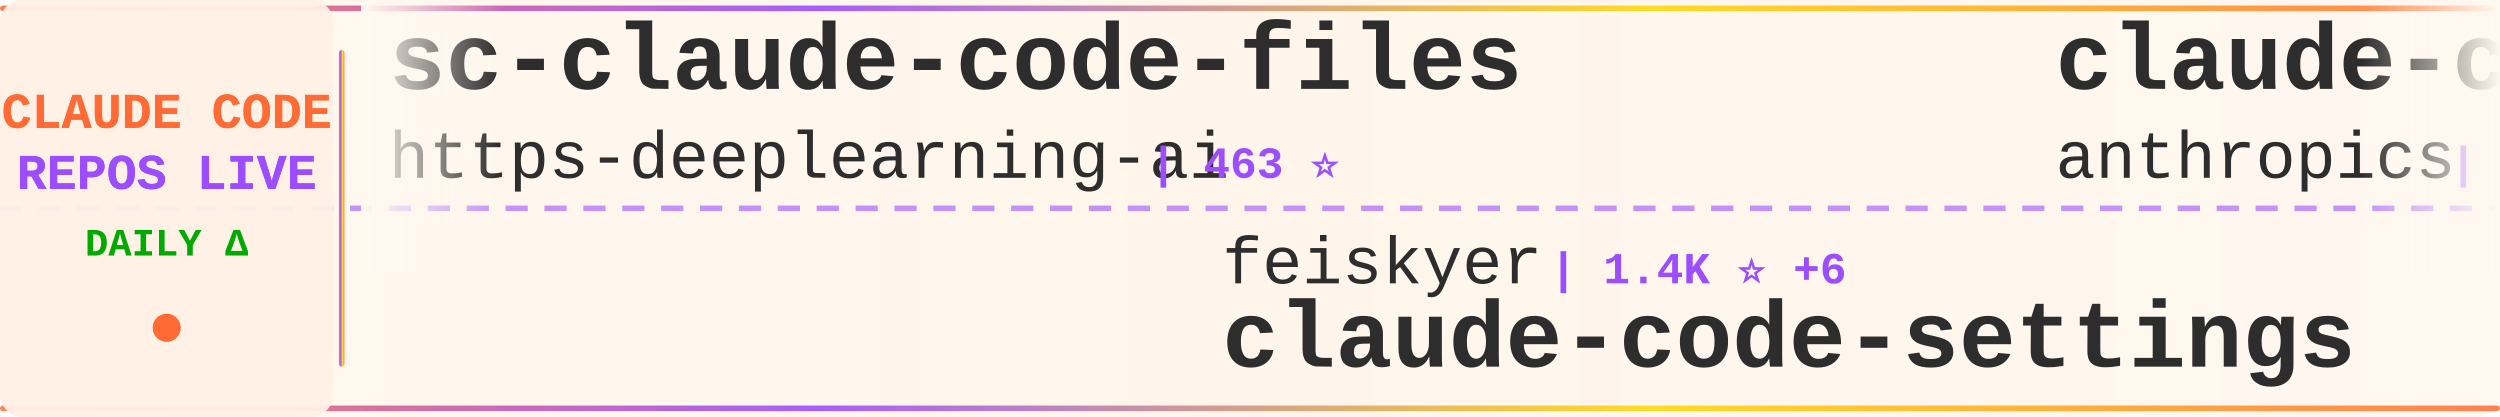
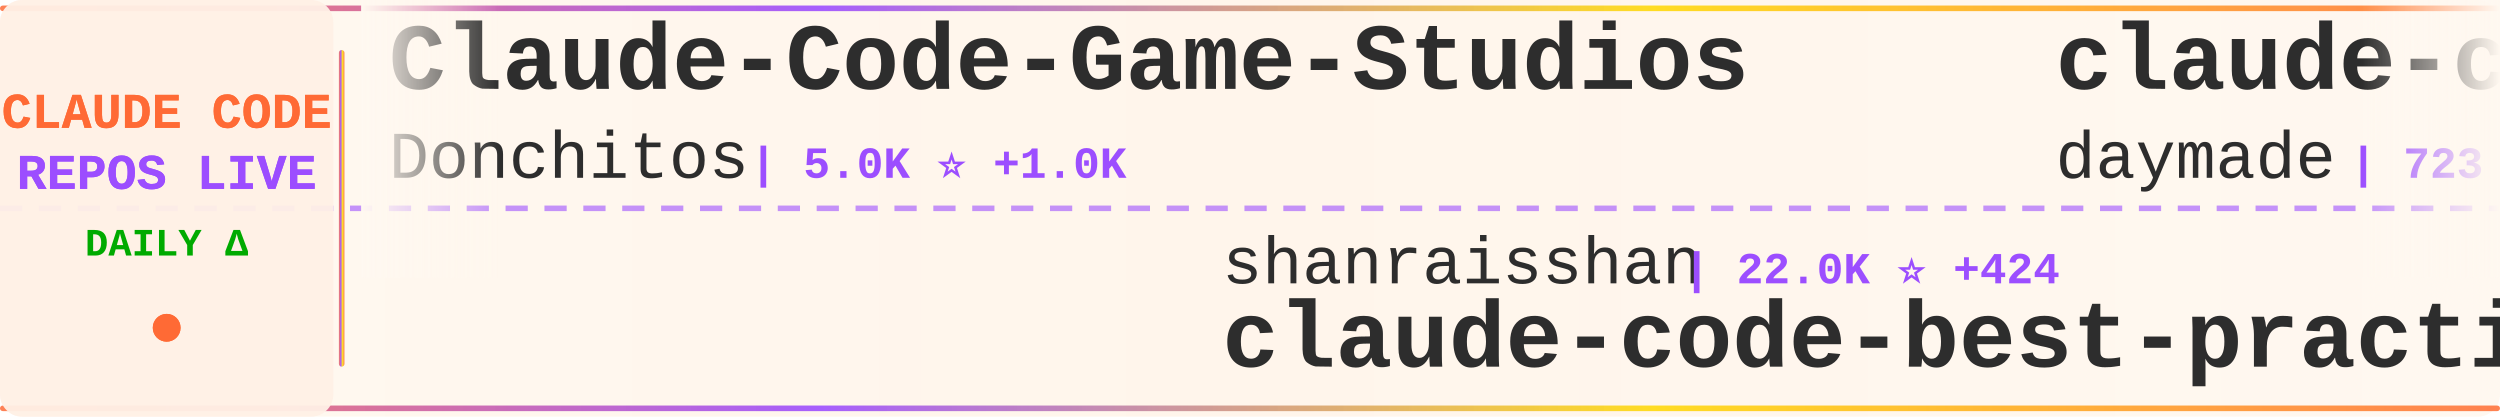
<svg xmlns="http://www.w3.org/2000/svg" width="900" height="150">
  <defs>
    <linearGradient id="tickerBg" x1="0%" y1="0%" x2="100%" y2="0%">
      <stop offset="0%" style="stop-color:#fff8f0;stop-opacity:0.98" />
      <stop offset="50%" style="stop-color:#fff5eb;stop-opacity:1" />
      <stop offset="100%" style="stop-color:#fff8f0;stop-opacity:0.98" />
    </linearGradient>
    <linearGradient id="borderGrad" x1="0%" y1="0%" x2="100%" y2="0%">
      <stop offset="0%" style="stop-color:#FF6B35;stop-opacity:0.85">
        <animate attributeName="stop-opacity" values="0.85;1;0.85" dur="2s" repeatCount="indefinite" />
      </stop>
      <stop offset="33%" style="stop-color:#9C4EFF;stop-opacity:0.9">
        <animate attributeName="stop-opacity" values="0.9;1;0.9" dur="2.2s" repeatCount="indefinite" />
      </stop>
      <stop offset="66%" style="stop-color:#FFD700;stop-opacity:0.85">
        <animate attributeName="stop-opacity" values="0.85;1;0.85" dur="1.8s" repeatCount="indefinite" />
      </stop>
      <stop offset="100%" style="stop-color:#FF6B35;stop-opacity:0.85">
        <animate attributeName="stop-opacity" values="0.85;1;0.85" dur="2s" repeatCount="indefinite" />
      </stop>
    </linearGradient>
    <filter id="textGlow">
      <feGaussianBlur stdDeviation="0.15" result="coloredBlur" />
      <feMerge>
        <feMergeNode in="coloredBlur" />
        <feMergeNode in="SourceGraphic" />
      </feMerge>
    </filter>
    <filter id="metricGlow">
      <feGaussianBlur stdDeviation="0.2" result="coloredBlur" />
      <feMerge>
        <feMergeNode in="coloredBlur" />
        <feMergeNode in="SourceGraphic" />
      </feMerge>
    </filter>
    <linearGradient id="leftFade" x1="0%" y1="0%" x2="100%" y2="0%">
      <stop offset="0%" style="stop-color:#fff8f0;stop-opacity:1" />
      <stop offset="100%" style="stop-color:#fff8f0;stop-opacity:0" />
    </linearGradient>
    <linearGradient id="rightFade" x1="0%" y1="0%" x2="100%" y2="0%">
      <stop offset="0%" style="stop-color:#fff8f0;stop-opacity:0" />
      <stop offset="100%" style="stop-color:#fff8f0;stop-opacity:1" />
    </linearGradient>
  </defs>
  <rect width="900" height="150" fill="url(#tickerBg)" rx="8" />
  <rect x="0" y="2" width="900" height="2" fill="url(#borderGrad)" rx="1" />
  <rect x="0" y="146" width="900" height="2" fill="url(#borderGrad)" rx="1" />
  <line x1="0" y1="75" x2="900" y2="75" stroke="#9C4EFF" stroke-width="2" stroke-dasharray="8 6" opacity="0.6" />
  <rect x="0" y="0" width="120" height="150" fill="#fff0e6" opacity="0.95" rx="8" />
  <text x="60" y="46" font-family="'Courier New', monospace" font-size="18" font-weight="bold" fill="#FF6B35" text-anchor="middle" filter="url(#textGlow)">
    CLAUDE CODE
  </text>
  <text x="60" y="68" font-family="'Courier New', monospace" font-size="18" font-weight="bold" fill="#9C4EFF" text-anchor="middle" filter="url(#textGlow)">
    REPOS LIVE
  </text>
  <text x="60" y="92" font-family="'Courier New', monospace" font-size="14" font-weight="bold" fill="#00aa00" text-anchor="middle">
    DAILY Δ
  </text>
  <circle cx="60" cy="118" r="5" fill="#FF6B35" filter="url(#metricGlow)">
    <animate attributeName="r" values="4;6;4" dur="1.5s" repeatCount="indefinite" />
    <animate attributeName="opacity" values="0.6;1;0.6" dur="1.5s" repeatCount="indefinite" />
  </circle>
  <rect x="122" y="18" width="2" height="114" fill="url(#borderGrad)" rx="1" />
  <clipPath id="tickerClip">
    <rect x="130" y="0" width="770" height="150" />
  </clipPath>
  <g clip-path="url(#tickerClip)">
    <g id="tickerItems">
      <animateTransform attributeName="transform" attributeType="XML" type="translate" from="0 0" to="-3000 0" dur="54s" repeatCount="indefinite" />
      <g transform="translate(0, 0)">
-         <text x="140" y="32" font-family="'Courier New', monospace" font-size="34" font-weight="bold" fill="#2d2d2d">sc-claude-code-files</text>
-         <text x="140" y="64" font-family="'Courier New', monospace" font-size="24" font-weight="normal" fill="#2d2d2d" opacity="1.0">https-deeplearning-ai</text>
-         <text x="414" y="64" font-family="'Courier New', monospace" font-size="16" font-weight="bold" fill="#9C4EFF"> | 463 ⭐</text>
+         <text x="140" y="32" font-family="'Courier New', monospace" font-size="34" font-weight="bold" fill="#2d2d2d">Claude-Code-Game-Studios</text>
+         <text x="140" y="64" font-family="'Courier New', monospace" font-size="24" font-weight="normal" fill="#2d2d2d" opacity="1.0">Donchitos</text>
+         <text x="270" y="64" font-family="'Courier New', monospace" font-size="16" font-weight="bold" fill="#9C4EFF"> | 5.0K ⭐ +1.0K</text>
      </g>
      <g transform="translate(300, 0)">
+         <text x="140" y="102" font-family="'Courier New', monospace" font-size="24" font-weight="normal" fill="#2d2d2d" opacity="1.0">shanraisshan</text>
+         <text x="306" y="102" font-family="'Courier New', monospace" font-size="16" font-weight="bold" fill="#9C4EFF"> | 22.0K ⭐ +424</text>
+         <text x="140" y="132" font-family="'Courier New', monospace" font-size="34" font-weight="bold" fill="#2d2d2d">claude-code-best-practic...</text>
+       </g>
+       <g transform="translate(600, 0)">
+         <text x="140" y="32" font-family="'Courier New', monospace" font-size="34" font-weight="bold" fill="#2d2d2d">claude-code-skills</text>
+         <text x="140" y="64" font-family="'Courier New', monospace" font-size="24" font-weight="normal" fill="#2d2d2d" opacity="1.0">daymade</text>
+         <text x="246" y="64" font-family="'Courier New', monospace" font-size="16" font-weight="bold" fill="#9C4EFF"> | 723 ⭐ +4</text>
+       </g>
+       <g transform="translate(900, 0)">
+         <text x="140" y="102" font-family="'Courier New', monospace" font-size="24" font-weight="normal" fill="#2d2d2d" opacity="1.0">code-yeongyu</text>
+         <text x="306" y="102" font-family="'Courier New', monospace" font-size="16" font-weight="bold" fill="#9C4EFF"> | 43.5K ⭐ +386</text>
+         <text x="140" y="132" font-family="'Courier New', monospace" font-size="34" font-weight="bold" fill="#2d2d2d">oh-my-openagent</text>
+       </g>
+       <g transform="translate(1200, 0)">
+         <text x="140" y="32" font-family="'Courier New', monospace" font-size="34" font-weight="bold" fill="#2d2d2d">claude-code-config</text>
+         <text x="140" y="64" font-family="'Courier New', monospace" font-size="24" font-weight="normal" fill="#2d2d2d" opacity="1.0">jarrodwatts</text>
+         <text x="294" y="64" font-family="'Courier New', monospace" font-size="16" font-weight="bold" fill="#9C4EFF"> | 998 ⭐ +1</text>
+       </g>
+       <g transform="translate(1500, 0)">
+         <text x="140" y="102" font-family="'Courier New', monospace" font-size="24" font-weight="normal" fill="#2d2d2d" opacity="1.0">cixingguangming55555</text>
+         <text x="402" y="102" font-family="'Courier New', monospace" font-size="16" font-weight="bold" fill="#9C4EFF"> | 2.5K ⭐</text>
+         <text x="140" y="132" font-family="'Courier New', monospace" font-size="34" font-weight="bold" fill="#2d2d2d">wechat-bot</text>
+       </g>
+       <g transform="translate(1800, 0)">
+         <text x="140" y="32" font-family="'Courier New', monospace" font-size="34" font-weight="bold" fill="#2d2d2d">claude-code-hooks-multi-...</text>
+         <text x="140" y="64" font-family="'Courier New', monospace" font-size="24" font-weight="normal" fill="#2d2d2d" opacity="1.0">disler</text>
+         <text x="234" y="64" font-family="'Courier New', monospace" font-size="16" font-weight="bold" fill="#9C4EFF"> | 1.3K ⭐ +3</text>
+       </g>
+       <g transform="translate(2100, 0)">
+         <text x="140" y="102" font-family="'Courier New', monospace" font-size="24" font-weight="normal" fill="#2d2d2d" opacity="1.0">andrepimenta</text>
+         <text x="306" y="102" font-family="'Courier New', monospace" font-size="16" font-weight="bold" fill="#9C4EFF"> | 1.0K ⭐</text>
+         <text x="140" y="132" font-family="'Courier New', monospace" font-size="34" font-weight="bold" fill="#2d2d2d">claude-code-chat</text>
+       </g>
+       <g transform="translate(2400, 0)">
+         <text x="140" y="32" font-family="'Courier New', monospace" font-size="34" font-weight="bold" fill="#2d2d2d">claude-code.nvim</text>
+         <text x="140" y="64" font-family="'Courier New', monospace" font-size="24" font-weight="normal" fill="#2d2d2d" opacity="1.0">greggh</text>
+         <text x="234" y="64" font-family="'Courier New', monospace" font-size="16" font-weight="bold" fill="#9C4EFF"> | 2.0K ⭐ +6</text>
+       </g>
+       <g transform="translate(2700, 0)">
        <text x="140" y="102" font-family="'Courier New', monospace" font-size="24" font-weight="normal" fill="#2d2d2d" opacity="1.0">feiskyer</text>
-         <text x="258" y="102" font-family="'Courier New', monospace" font-size="16" font-weight="bold" fill="#9C4EFF"> | 1.4K ⭐ +6</text>
+         <text x="258" y="102" font-family="'Courier New', monospace" font-size="16" font-weight="bold" fill="#9C4EFF"> | 1.4K ⭐ +7</text>
        <text x="140" y="132" font-family="'Courier New', monospace" font-size="34" font-weight="bold" fill="#2d2d2d">claude-code-settings</text>
      </g>
-       <g transform="translate(600, 0)">
-         <text x="140" y="32" font-family="'Courier New', monospace" font-size="34" font-weight="bold" fill="#2d2d2d">claude-code-action</text>
-         <text x="140" y="64" font-family="'Courier New', monospace" font-size="24" font-weight="normal" fill="#2d2d2d" opacity="1.0">anthropics</text>
-         <text x="282" y="64" font-family="'Courier New', monospace" font-size="16" font-weight="bold" fill="#9C4EFF"> | 6.6K ⭐ +43</text>
-       </g>
-       <g transform="translate(900, 0)">
-         <text x="140" y="102" font-family="'Courier New', monospace" font-size="24" font-weight="normal" fill="#2d2d2d" opacity="1.0">Cranot</text>
-         <text x="234" y="102" font-family="'Courier New', monospace" font-size="16" font-weight="bold" fill="#9C4EFF"> | 2.5K ⭐ +4</text>
-         <text x="140" y="132" font-family="'Courier New', monospace" font-size="34" font-weight="bold" fill="#2d2d2d">claude-code-guide</text>
-       </g>
-       <g transform="translate(1200, 0)">
-         <text x="140" y="32" font-family="'Courier New', monospace" font-size="34" font-weight="bold" fill="#2d2d2d">openskills</text>
-         <text x="140" y="64" font-family="'Courier New', monospace" font-size="24" font-weight="normal" fill="#2d2d2d" opacity="1.0">numman-ali</text>
-         <text x="282" y="64" font-family="'Courier New', monospace" font-size="16" font-weight="bold" fill="#9C4EFF"> | 9.2K ⭐ +22</text>
-       </g>
-       <g transform="translate(1500, 0)">
-         <text x="140" y="102" font-family="'Courier New', monospace" font-size="24" font-weight="normal" fill="#2d2d2d" opacity="1.0">anthropics</text>
-         <text x="282" y="102" font-family="'Courier New', monospace" font-size="16" font-weight="bold" fill="#9C4EFF"> | 5.7K ⭐ +30</text>
-         <text x="140" y="132" font-family="'Courier New', monospace" font-size="34" font-weight="bold" fill="#2d2d2d">claude-agent-sdk-python</text>
-       </g>
-       <g transform="translate(1800, 0)">
-         <text x="140" y="32" font-family="'Courier New', monospace" font-size="34" font-weight="bold" fill="#2d2d2d">claude-code-system-promp...</text>
-         <text x="140" y="64" font-family="'Courier New', monospace" font-size="24" font-weight="normal" fill="#2d2d2d" opacity="1.0">Piebald-AI</text>
-         <text x="282" y="64" font-family="'Courier New', monospace" font-size="16" font-weight="bold" fill="#9C4EFF"> | 6.7K ⭐ +160</text>
-       </g>
-       <g transform="translate(2100, 0)">
-         <text x="140" y="102" font-family="'Courier New', monospace" font-size="24" font-weight="normal" fill="#2d2d2d" opacity="1.0">lyconear</text>
-         <text x="258" y="102" font-family="'Courier New', monospace" font-size="16" font-weight="bold" fill="#9C4EFF"> | 4 ⭐</text>
-         <text x="140" y="132" font-family="'Courier New', monospace" font-size="34" font-weight="bold" fill="#2d2d2d">Claude-Code</text>
-       </g>
-       <g transform="translate(2400, 0)">
-         <text x="140" y="32" font-family="'Courier New', monospace" font-size="34" font-weight="bold" fill="#2d2d2d">claude-code-requirements...</text>
-         <text x="140" y="64" font-family="'Courier New', monospace" font-size="24" font-weight="normal" fill="#2d2d2d" opacity="1.0">rizethereum</text>
-         <text x="294" y="64" font-family="'Courier New', monospace" font-size="16" font-weight="bold" fill="#9C4EFF"> | 1.8K ⭐</text>
-       </g>
-       <g transform="translate(2700, 0)">
-         <text x="140" y="102" font-family="'Courier New', monospace" font-size="24" font-weight="normal" fill="#2d2d2d" opacity="1.0">shareAI-lab</text>
-         <text x="294" y="102" font-family="'Courier New', monospace" font-size="16" font-weight="bold" fill="#9C4EFF"> | 38.7K ⭐ +812</text>
-         <text x="140" y="132" font-family="'Courier New', monospace" font-size="34" font-weight="bold" fill="#2d2d2d">learn-claude-code</text>
-       </g>
      <g transform="translate(3000, 0)">
-         <text x="140" y="32" font-family="'Courier New', monospace" font-size="34" font-weight="bold" fill="#2d2d2d">sc-claude-code-files</text>
-         <text x="140" y="64" font-family="'Courier New', monospace" font-size="24" font-weight="normal" fill="#2d2d2d" opacity="1.0">https-deeplearning-ai</text>
-         <text x="414" y="64" font-family="'Courier New', monospace" font-size="16" font-weight="bold" fill="#9C4EFF"> | 463 ⭐</text>
+         <text x="140" y="32" font-family="'Courier New', monospace" font-size="34" font-weight="bold" fill="#2d2d2d">Claude-Code-Game-Studios</text>
+         <text x="140" y="64" font-family="'Courier New', monospace" font-size="24" font-weight="normal" fill="#2d2d2d" opacity="1.0">Donchitos</text>
+         <text x="270" y="64" font-family="'Courier New', monospace" font-size="16" font-weight="bold" fill="#9C4EFF"> | 5.0K ⭐ +1.0K</text>
      </g>
      <g transform="translate(3300, 0)">
-         <text x="140" y="102" font-family="'Courier New', monospace" font-size="24" font-weight="normal" fill="#2d2d2d" opacity="1.0">feiskyer</text>
-         <text x="258" y="102" font-family="'Courier New', monospace" font-size="16" font-weight="bold" fill="#9C4EFF"> | 1.4K ⭐ +6</text>
-         <text x="140" y="132" font-family="'Courier New', monospace" font-size="34" font-weight="bold" fill="#2d2d2d">claude-code-settings</text>
+         <text x="140" y="102" font-family="'Courier New', monospace" font-size="24" font-weight="normal" fill="#2d2d2d" opacity="1.0">shanraisshan</text>
+         <text x="306" y="102" font-family="'Courier New', monospace" font-size="16" font-weight="bold" fill="#9C4EFF"> | 22.0K ⭐ +424</text>
+         <text x="140" y="132" font-family="'Courier New', monospace" font-size="34" font-weight="bold" fill="#2d2d2d">claude-code-best-practic...</text>
      </g>
      <g transform="translate(3600, 0)">
-         <text x="140" y="32" font-family="'Courier New', monospace" font-size="34" font-weight="bold" fill="#2d2d2d">claude-code-action</text>
-         <text x="140" y="64" font-family="'Courier New', monospace" font-size="24" font-weight="normal" fill="#2d2d2d" opacity="1.0">anthropics</text>
-         <text x="282" y="64" font-family="'Courier New', monospace" font-size="16" font-weight="bold" fill="#9C4EFF"> | 6.6K ⭐ +43</text>
+         <text x="140" y="32" font-family="'Courier New', monospace" font-size="34" font-weight="bold" fill="#2d2d2d">claude-code-skills</text>
+         <text x="140" y="64" font-family="'Courier New', monospace" font-size="24" font-weight="normal" fill="#2d2d2d" opacity="1.0">daymade</text>
+         <text x="246" y="64" font-family="'Courier New', monospace" font-size="16" font-weight="bold" fill="#9C4EFF"> | 723 ⭐ +4</text>
      </g>
      <g transform="translate(3900, 0)">
-         <text x="140" y="102" font-family="'Courier New', monospace" font-size="24" font-weight="normal" fill="#2d2d2d" opacity="1.0">Cranot</text>
-         <text x="234" y="102" font-family="'Courier New', monospace" font-size="16" font-weight="bold" fill="#9C4EFF"> | 2.5K ⭐ +4</text>
-         <text x="140" y="132" font-family="'Courier New', monospace" font-size="34" font-weight="bold" fill="#2d2d2d">claude-code-guide</text>
+         <text x="140" y="102" font-family="'Courier New', monospace" font-size="24" font-weight="normal" fill="#2d2d2d" opacity="1.0">code-yeongyu</text>
+         <text x="306" y="102" font-family="'Courier New', monospace" font-size="16" font-weight="bold" fill="#9C4EFF"> | 43.5K ⭐ +386</text>
+         <text x="140" y="132" font-family="'Courier New', monospace" font-size="34" font-weight="bold" fill="#2d2d2d">oh-my-openagent</text>
      </g>
    </g>
  </g>
  <rect x="130" y="0" width="50" height="100" fill="url(#leftFade)" />
  <rect x="850" y="0" width="50" height="100" fill="url(#rightFade)" />
</svg>
